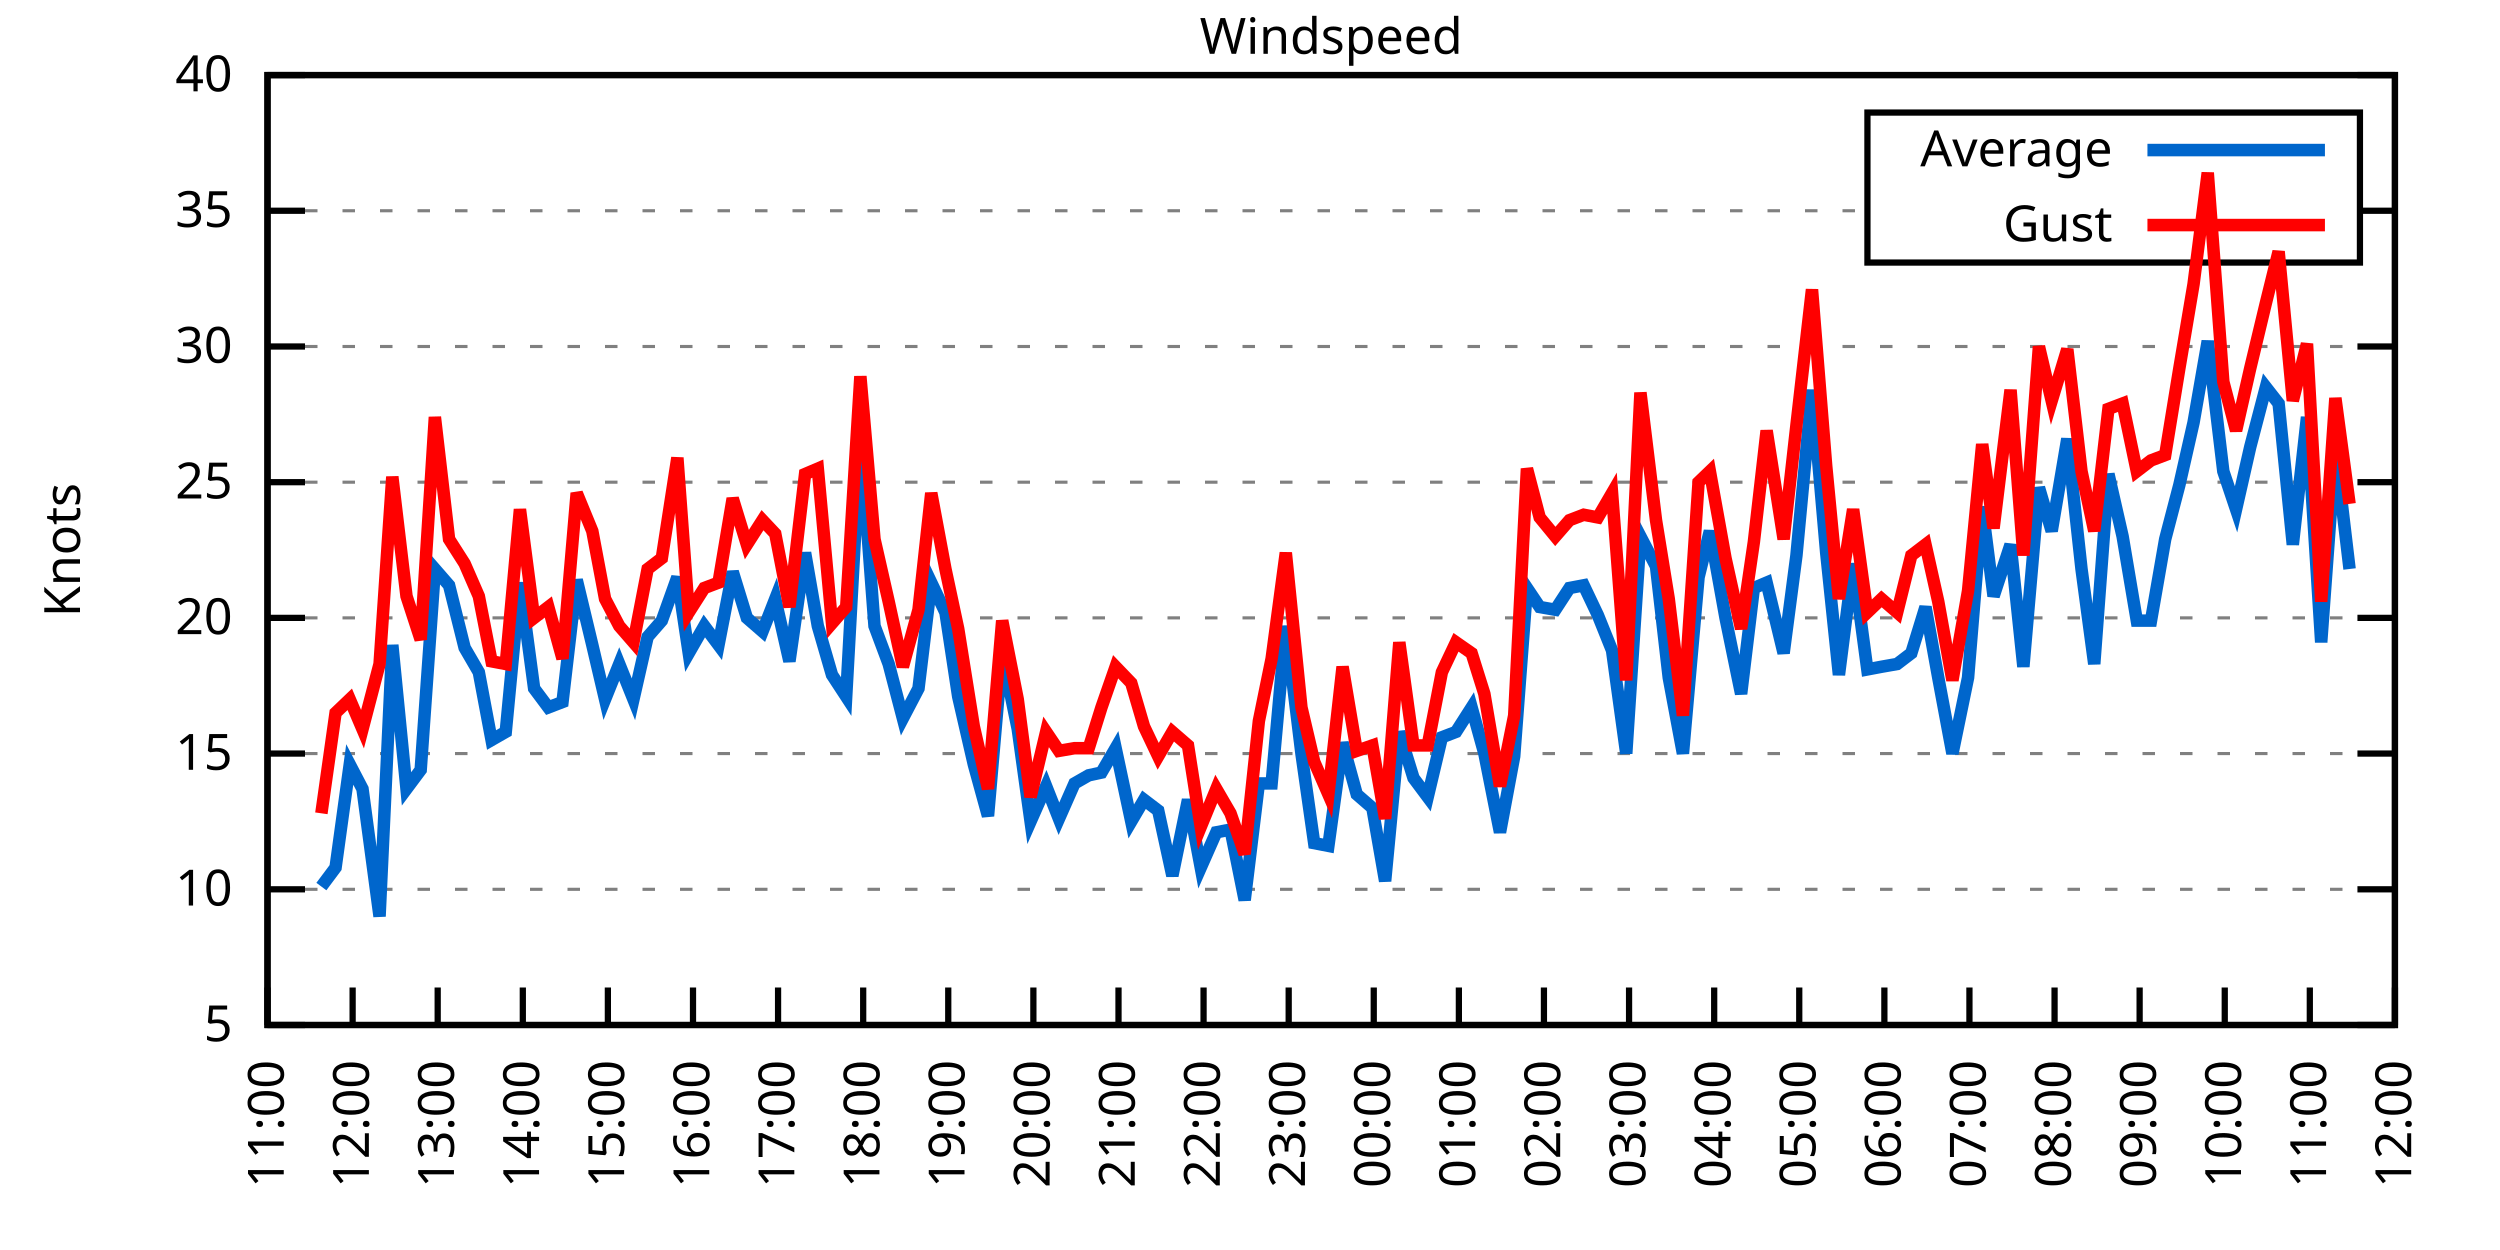
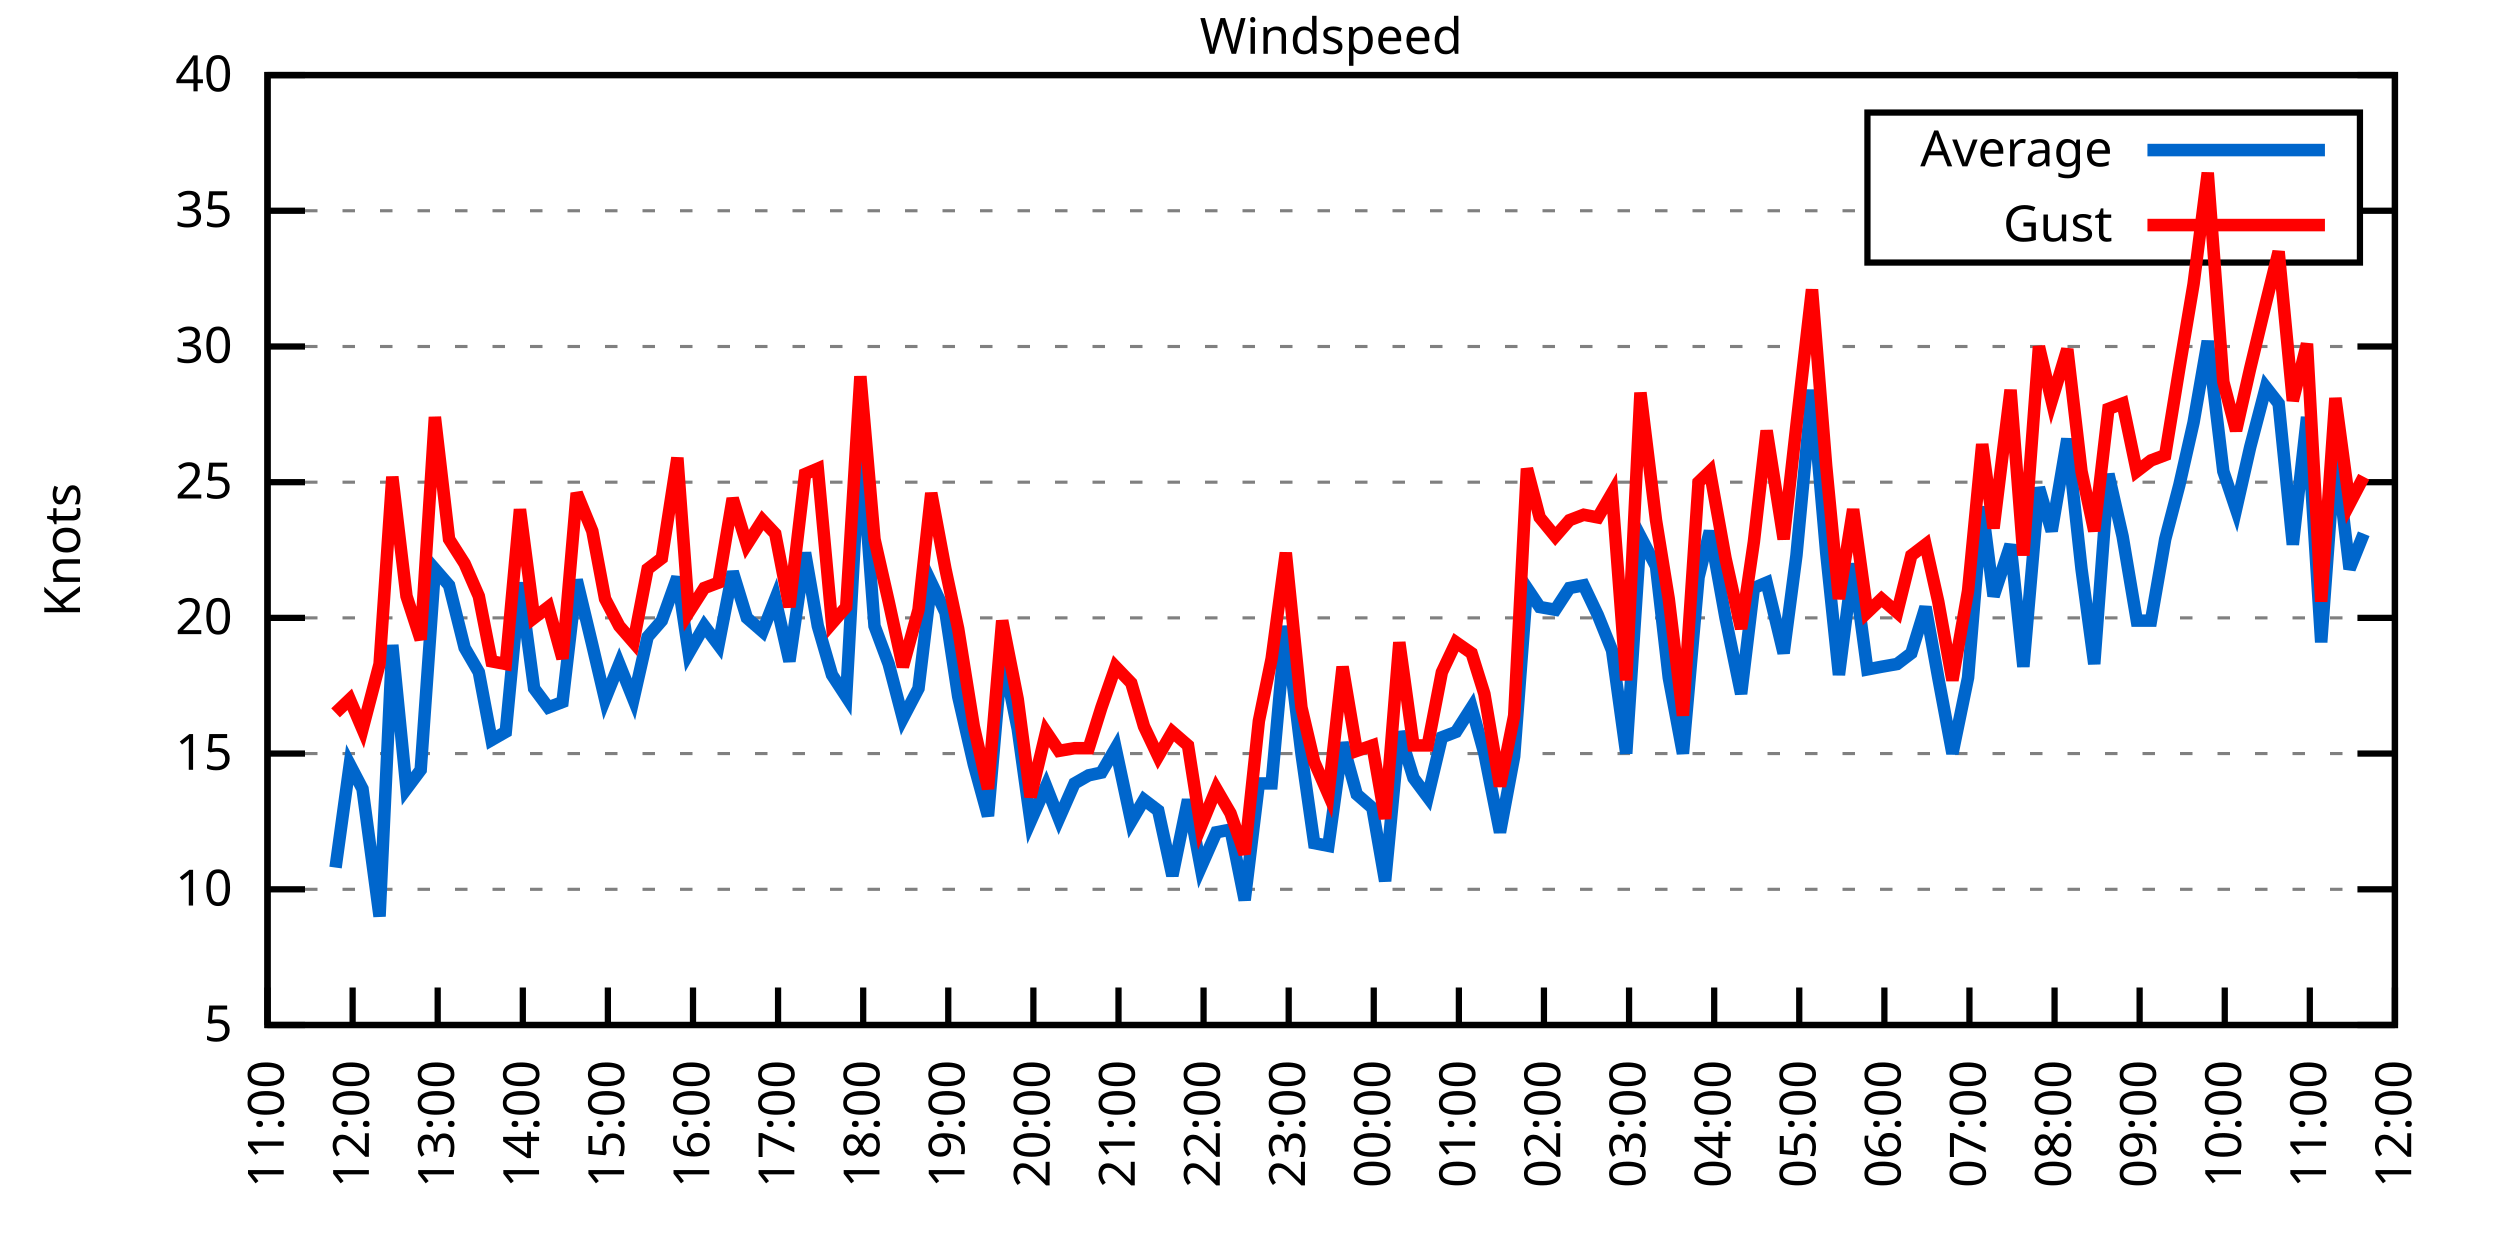
<svg xmlns="http://www.w3.org/2000/svg" xmlns:xlink="http://www.w3.org/1999/xlink" width="400" height="200" viewBox="0 0 400 200">
  <g id="gnuplot_canvas">
    <rect x="0" y="0" width="400" height="200" fill="none" />
    <defs>
      <circle id="gpDot" r="0.5" stroke-width="0.5" stroke="currentColor" />
      <path id="gpPt0" stroke-width="0.333" stroke="currentColor" d="M-1,0 h2 M0,-1 v2" />
      <path id="gpPt1" stroke-width="0.333" stroke="currentColor" d="M-1,-1 L1,1 M1,-1 L-1,1" />
      <path id="gpPt2" stroke-width="0.333" stroke="currentColor" d="M-1,0 L1,0 M0,-1 L0,1 M-1,-1 L1,1 M-1,1 L1,-1" />
      <rect id="gpPt3" stroke-width="0.333" stroke="currentColor" x="-1" y="-1" width="2" height="2" />
      <rect id="gpPt4" stroke-width="0.333" stroke="currentColor" fill="currentColor" x="-1" y="-1" width="2" height="2" />
      <circle id="gpPt5" stroke-width="0.333" stroke="currentColor" cx="0" cy="0" r="1" />
      <use xlink:href="#gpPt5" id="gpPt6" fill="currentColor" stroke="none" />
      <path id="gpPt7" stroke-width="0.333" stroke="currentColor" d="M0,-1.33 L-1.33,0.67 L1.33,0.67 z" />
      <use xlink:href="#gpPt7" id="gpPt8" fill="currentColor" stroke="none" />
      <use xlink:href="#gpPt7" id="gpPt9" stroke="currentColor" transform="rotate(180)" />
      <use xlink:href="#gpPt9" id="gpPt10" fill="currentColor" stroke="none" />
      <use xlink:href="#gpPt3" id="gpPt11" stroke="currentColor" transform="rotate(45)" />
      <use xlink:href="#gpPt11" id="gpPt12" fill="currentColor" stroke="none" />
      <path id="gpPt13" stroke-width="0.333" stroke="currentColor" d="M0,1.330 L1.265,0.411 L0.782,-1.067 L-0.782,-1.076 L-1.265,0.411 z" />
      <use xlink:href="#gpPt13" id="gpPt14" fill="currentColor" stroke="none" />
      <filter id="textbox" filterUnits="objectBoundingBox" x="0" y="0" height="1" width="1">
        <feFlood flood-color="white" flood-opacity="1" result="bgnd" />
        <feComposite in="SourceGraphic" in2="bgnd" operator="atop" />
      </filter>
      <filter id="greybox" filterUnits="objectBoundingBox" x="0" y="0" height="1" width="1">
        <feFlood flood-color="lightgrey" flood-opacity="1" result="grey" />
        <feComposite in="SourceGraphic" in2="grey" operator="atop" />
      </filter>
    </defs>
    <g fill="none" color="white" stroke="currentColor" stroke-width="1.00" stroke-linecap="butt" stroke-linejoin="miter">
</g>
    <g fill="none" color="black" stroke="currentColor" stroke-width="1.00" stroke-linecap="butt" stroke-linejoin="miter">
      <g stroke="none" shape-rendering="crispEdges">
        <polygon fill="rgb(255, 255, 255)" points="42.80,164.00 383.18,164.00 383.18,12.02 42.80,12.02 " />
      </g>
    </g>
    <g fill="none" color="black" stroke="currentColor" stroke-width="1.00" stroke-linecap="butt" stroke-linejoin="miter">
</g>
    <g fill="none" color="black" stroke="black" stroke-width="0.50" stroke-linecap="butt" stroke-linejoin="miter">
</g>
    <g fill="none" color="gray" stroke="currentColor" stroke-width="0.50" stroke-linecap="butt" stroke-linejoin="miter">
      <path stroke="gray" stroke-dasharray="2,4" class="gridline" d="M42.80,164.00 L383.19,164.00  " />
    </g>
    <g fill="none" color="gray" stroke="gray" stroke-width="1.00" stroke-linecap="butt" stroke-linejoin="miter">
</g>
    <g fill="none" color="black" stroke="currentColor" stroke-width="1.00" stroke-linecap="butt" stroke-linejoin="miter">
      <path stroke="black" d="M42.80,164.00 L48.80,164.00 M383.19,164.00 L377.19,164.00  " />
      <g transform="translate(37.20,166.60)" stroke="none" fill="black" font-family="Sans" font-size="8.00" text-anchor="end">
        <text>
          <tspan font-family="Sans"> 5</tspan>
        </text>
      </g>
    </g>
    <g fill="none" color="black" stroke="currentColor" stroke-width="1.00" stroke-linecap="butt" stroke-linejoin="miter">
</g>
    <g fill="none" color="black" stroke="black" stroke-width="0.50" stroke-linecap="butt" stroke-linejoin="miter">
</g>
    <g fill="none" color="gray" stroke="currentColor" stroke-width="0.50" stroke-linecap="butt" stroke-linejoin="miter">
      <path stroke="gray" stroke-dasharray="2,4" class="gridline" d="M42.80,142.29 L383.19,142.29  " />
    </g>
    <g fill="none" color="gray" stroke="gray" stroke-width="1.00" stroke-linecap="butt" stroke-linejoin="miter">
</g>
    <g fill="none" color="black" stroke="currentColor" stroke-width="1.00" stroke-linecap="butt" stroke-linejoin="miter">
      <path stroke="black" d="M42.80,142.29 L48.80,142.29 M383.19,142.29 L377.19,142.29  " />
      <g transform="translate(37.20,144.89)" stroke="none" fill="black" font-family="Sans" font-size="8.00" text-anchor="end">
        <text>
          <tspan font-family="Sans"> 10</tspan>
        </text>
      </g>
    </g>
    <g fill="none" color="black" stroke="currentColor" stroke-width="1.00" stroke-linecap="butt" stroke-linejoin="miter">
</g>
    <g fill="none" color="black" stroke="black" stroke-width="0.50" stroke-linecap="butt" stroke-linejoin="miter">
</g>
    <g fill="none" color="gray" stroke="currentColor" stroke-width="0.50" stroke-linecap="butt" stroke-linejoin="miter">
      <path stroke="gray" stroke-dasharray="2,4" class="gridline" d="M42.80,120.57 L383.19,120.57  " />
    </g>
    <g fill="none" color="gray" stroke="gray" stroke-width="1.00" stroke-linecap="butt" stroke-linejoin="miter">
</g>
    <g fill="none" color="black" stroke="currentColor" stroke-width="1.00" stroke-linecap="butt" stroke-linejoin="miter">
      <path stroke="black" d="M42.80,120.57 L48.80,120.57 M383.19,120.57 L377.19,120.57  " />
      <g transform="translate(37.20,123.17)" stroke="none" fill="black" font-family="Sans" font-size="8.00" text-anchor="end">
        <text>
          <tspan font-family="Sans"> 15</tspan>
        </text>
      </g>
    </g>
    <g fill="none" color="black" stroke="currentColor" stroke-width="1.00" stroke-linecap="butt" stroke-linejoin="miter">
</g>
    <g fill="none" color="black" stroke="black" stroke-width="0.50" stroke-linecap="butt" stroke-linejoin="miter">
</g>
    <g fill="none" color="gray" stroke="currentColor" stroke-width="0.50" stroke-linecap="butt" stroke-linejoin="miter">
      <path stroke="gray" stroke-dasharray="2,4" class="gridline" d="M42.80,98.86 L383.19,98.86  " />
    </g>
    <g fill="none" color="gray" stroke="gray" stroke-width="1.00" stroke-linecap="butt" stroke-linejoin="miter">
</g>
    <g fill="none" color="black" stroke="currentColor" stroke-width="1.00" stroke-linecap="butt" stroke-linejoin="miter">
      <path stroke="black" d="M42.80,98.86 L48.80,98.86 M383.19,98.86 L377.19,98.86  " />
      <g transform="translate(37.20,101.46)" stroke="none" fill="black" font-family="Sans" font-size="8.00" text-anchor="end">
        <text>
          <tspan font-family="Sans"> 20</tspan>
        </text>
      </g>
    </g>
    <g fill="none" color="black" stroke="currentColor" stroke-width="1.00" stroke-linecap="butt" stroke-linejoin="miter">
</g>
    <g fill="none" color="black" stroke="black" stroke-width="0.50" stroke-linecap="butt" stroke-linejoin="miter">
</g>
    <g fill="none" color="gray" stroke="currentColor" stroke-width="0.50" stroke-linecap="butt" stroke-linejoin="miter">
      <path stroke="gray" stroke-dasharray="2,4" class="gridline" d="M42.80,77.15 L383.19,77.15  " />
    </g>
    <g fill="none" color="gray" stroke="gray" stroke-width="1.00" stroke-linecap="butt" stroke-linejoin="miter">
</g>
    <g fill="none" color="black" stroke="currentColor" stroke-width="1.00" stroke-linecap="butt" stroke-linejoin="miter">
      <path stroke="black" d="M42.80,77.15 L48.80,77.15 M383.19,77.15 L377.19,77.15  " />
      <g transform="translate(37.20,79.75)" stroke="none" fill="black" font-family="Sans" font-size="8.00" text-anchor="end">
        <text>
          <tspan font-family="Sans"> 25</tspan>
        </text>
      </g>
    </g>
    <g fill="none" color="black" stroke="currentColor" stroke-width="1.00" stroke-linecap="butt" stroke-linejoin="miter">
</g>
    <g fill="none" color="black" stroke="black" stroke-width="0.50" stroke-linecap="butt" stroke-linejoin="miter">
</g>
    <g fill="none" color="gray" stroke="currentColor" stroke-width="0.50" stroke-linecap="butt" stroke-linejoin="miter">
      <path stroke="gray" stroke-dasharray="2,4" class="gridline" d="M42.80,55.44 L383.19,55.44  " />
    </g>
    <g fill="none" color="gray" stroke="gray" stroke-width="1.00" stroke-linecap="butt" stroke-linejoin="miter">
</g>
    <g fill="none" color="black" stroke="currentColor" stroke-width="1.00" stroke-linecap="butt" stroke-linejoin="miter">
      <path stroke="black" d="M42.80,55.44 L48.80,55.44 M383.19,55.44 L377.19,55.44  " />
      <g transform="translate(37.20,58.04)" stroke="none" fill="black" font-family="Sans" font-size="8.00" text-anchor="end">
        <text>
          <tspan font-family="Sans"> 30</tspan>
        </text>
      </g>
    </g>
    <g fill="none" color="black" stroke="currentColor" stroke-width="1.00" stroke-linecap="butt" stroke-linejoin="miter">
</g>
    <g fill="none" color="black" stroke="black" stroke-width="0.50" stroke-linecap="butt" stroke-linejoin="miter">
</g>
    <g fill="none" color="gray" stroke="currentColor" stroke-width="0.50" stroke-linecap="butt" stroke-linejoin="miter">
      <path stroke="gray" stroke-dasharray="2,4" class="gridline" d="M42.80,33.72 L298.79,33.72 M377.59,33.72 L383.19,33.72  " />
    </g>
    <g fill="none" color="gray" stroke="gray" stroke-width="1.00" stroke-linecap="butt" stroke-linejoin="miter">
</g>
    <g fill="none" color="black" stroke="currentColor" stroke-width="1.00" stroke-linecap="butt" stroke-linejoin="miter">
      <path stroke="black" d="M42.80,33.72 L48.80,33.72 M383.19,33.72 L377.19,33.72  " />
      <g transform="translate(37.20,36.32)" stroke="none" fill="black" font-family="Sans" font-size="8.00" text-anchor="end">
        <text>
          <tspan font-family="Sans"> 35</tspan>
        </text>
      </g>
    </g>
    <g fill="none" color="black" stroke="currentColor" stroke-width="1.00" stroke-linecap="butt" stroke-linejoin="miter">
</g>
    <g fill="none" color="black" stroke="black" stroke-width="0.50" stroke-linecap="butt" stroke-linejoin="miter">
</g>
    <g fill="none" color="gray" stroke="currentColor" stroke-width="0.50" stroke-linecap="butt" stroke-linejoin="miter">
      <path stroke="gray" stroke-dasharray="2,4" class="gridline" d="M42.80,12.01 L383.19,12.01  " />
    </g>
    <g fill="none" color="gray" stroke="gray" stroke-width="1.00" stroke-linecap="butt" stroke-linejoin="miter">
</g>
    <g fill="none" color="black" stroke="currentColor" stroke-width="1.00" stroke-linecap="butt" stroke-linejoin="miter">
      <path stroke="black" d="M42.80,12.01 L48.80,12.01 M383.19,12.01 L377.19,12.01  " />
      <g transform="translate(37.20,14.61)" stroke="none" fill="black" font-family="Sans" font-size="8.00" text-anchor="end">
        <text>
          <tspan font-family="Sans"> 40</tspan>
        </text>
      </g>
    </g>
    <g fill="none" color="black" stroke="currentColor" stroke-width="1.00" stroke-linecap="butt" stroke-linejoin="miter">
      <path stroke="black" d="M42.80,164.00 L42.80,158.00  " />
      <g transform="translate(45.40,169.60) rotate(270.00)" stroke="none" fill="black" font-family="Sans" font-size="8.00" text-anchor="end">
        <text>
          <tspan font-family="Sans">11:00</tspan>
        </text>
      </g>
    </g>
    <g fill="none" color="black" stroke="currentColor" stroke-width="1.00" stroke-linecap="butt" stroke-linejoin="miter">
      <path stroke="black" d="M56.42,164.00 L56.42,158.00  " />
      <g transform="translate(59.02,169.60) rotate(270.00)" stroke="none" fill="black" font-family="Sans" font-size="8.00" text-anchor="end">
        <text>
          <tspan font-family="Sans">12:00</tspan>
        </text>
      </g>
    </g>
    <g fill="none" color="black" stroke="currentColor" stroke-width="1.00" stroke-linecap="butt" stroke-linejoin="miter">
      <path stroke="black" d="M70.03,164.00 L70.03,158.00  " />
      <g transform="translate(72.63,169.60) rotate(270.00)" stroke="none" fill="black" font-family="Sans" font-size="8.00" text-anchor="end">
        <text>
          <tspan font-family="Sans">13:00</tspan>
        </text>
      </g>
    </g>
    <g fill="none" color="black" stroke="currentColor" stroke-width="1.00" stroke-linecap="butt" stroke-linejoin="miter">
      <path stroke="black" d="M83.65,164.00 L83.65,158.00  " />
      <g transform="translate(86.25,169.60) rotate(270.00)" stroke="none" fill="black" font-family="Sans" font-size="8.00" text-anchor="end">
        <text>
          <tspan font-family="Sans">14:00</tspan>
        </text>
      </g>
    </g>
    <g fill="none" color="black" stroke="currentColor" stroke-width="1.00" stroke-linecap="butt" stroke-linejoin="miter">
      <path stroke="black" d="M97.26,164.00 L97.26,158.00  " />
      <g transform="translate(99.86,169.60) rotate(270.00)" stroke="none" fill="black" font-family="Sans" font-size="8.00" text-anchor="end">
        <text>
          <tspan font-family="Sans">15:00</tspan>
        </text>
      </g>
    </g>
    <g fill="none" color="black" stroke="currentColor" stroke-width="1.00" stroke-linecap="butt" stroke-linejoin="miter">
      <path stroke="black" d="M110.88,164.00 L110.88,158.00  " />
      <g transform="translate(113.48,169.60) rotate(270.00)" stroke="none" fill="black" font-family="Sans" font-size="8.00" text-anchor="end">
        <text>
          <tspan font-family="Sans">16:00</tspan>
        </text>
      </g>
    </g>
    <g fill="none" color="black" stroke="currentColor" stroke-width="1.00" stroke-linecap="butt" stroke-linejoin="miter">
      <path stroke="black" d="M124.49,164.00 L124.49,158.00  " />
      <g transform="translate(127.09,169.60) rotate(270.00)" stroke="none" fill="black" font-family="Sans" font-size="8.00" text-anchor="end">
        <text>
          <tspan font-family="Sans">17:00</tspan>
        </text>
      </g>
    </g>
    <g fill="none" color="black" stroke="currentColor" stroke-width="1.00" stroke-linecap="butt" stroke-linejoin="miter">
      <path stroke="black" d="M138.11,164.00 L138.11,158.00  " />
      <g transform="translate(140.71,169.60) rotate(270.00)" stroke="none" fill="black" font-family="Sans" font-size="8.00" text-anchor="end">
        <text>
          <tspan font-family="Sans">18:00</tspan>
        </text>
      </g>
    </g>
    <g fill="none" color="black" stroke="currentColor" stroke-width="1.00" stroke-linecap="butt" stroke-linejoin="miter">
      <path stroke="black" d="M151.72,164.00 L151.72,158.00  " />
      <g transform="translate(154.32,169.60) rotate(270.00)" stroke="none" fill="black" font-family="Sans" font-size="8.00" text-anchor="end">
        <text>
          <tspan font-family="Sans">19:00</tspan>
        </text>
      </g>
    </g>
    <g fill="none" color="black" stroke="currentColor" stroke-width="1.00" stroke-linecap="butt" stroke-linejoin="miter">
      <path stroke="black" d="M165.34,164.00 L165.34,158.00  " />
      <g transform="translate(167.94,169.60) rotate(270.00)" stroke="none" fill="black" font-family="Sans" font-size="8.00" text-anchor="end">
        <text>
          <tspan font-family="Sans">20:00</tspan>
        </text>
      </g>
    </g>
    <g fill="none" color="black" stroke="currentColor" stroke-width="1.00" stroke-linecap="butt" stroke-linejoin="miter">
      <path stroke="black" d="M178.96,164.00 L178.96,158.00  " />
      <g transform="translate(181.56,169.60) rotate(270.00)" stroke="none" fill="black" font-family="Sans" font-size="8.00" text-anchor="end">
        <text>
          <tspan font-family="Sans">21:00</tspan>
        </text>
      </g>
    </g>
    <g fill="none" color="black" stroke="currentColor" stroke-width="1.00" stroke-linecap="butt" stroke-linejoin="miter">
      <path stroke="black" d="M192.57,164.00 L192.57,158.00  " />
      <g transform="translate(195.17,169.60) rotate(270.00)" stroke="none" fill="black" font-family="Sans" font-size="8.00" text-anchor="end">
        <text>
          <tspan font-family="Sans">22:00</tspan>
        </text>
      </g>
    </g>
    <g fill="none" color="black" stroke="currentColor" stroke-width="1.00" stroke-linecap="butt" stroke-linejoin="miter">
      <path stroke="black" d="M206.19,164.00 L206.19,158.00  " />
      <g transform="translate(208.79,169.60) rotate(270.00)" stroke="none" fill="black" font-family="Sans" font-size="8.00" text-anchor="end">
        <text>
          <tspan font-family="Sans">23:00</tspan>
        </text>
      </g>
    </g>
    <g fill="none" color="black" stroke="currentColor" stroke-width="1.00" stroke-linecap="butt" stroke-linejoin="miter">
      <path stroke="black" d="M219.80,164.00 L219.80,158.00  " />
      <g transform="translate(222.40,169.60) rotate(270.00)" stroke="none" fill="black" font-family="Sans" font-size="8.00" text-anchor="end">
        <text>
          <tspan font-family="Sans">00:00</tspan>
        </text>
      </g>
    </g>
    <g fill="none" color="black" stroke="currentColor" stroke-width="1.00" stroke-linecap="butt" stroke-linejoin="miter">
      <path stroke="black" d="M233.42,164.00 L233.42,158.00  " />
      <g transform="translate(236.02,169.60) rotate(270.00)" stroke="none" fill="black" font-family="Sans" font-size="8.00" text-anchor="end">
        <text>
          <tspan font-family="Sans">01:00</tspan>
        </text>
      </g>
    </g>
    <g fill="none" color="black" stroke="currentColor" stroke-width="1.00" stroke-linecap="butt" stroke-linejoin="miter">
      <path stroke="black" d="M247.03,164.00 L247.03,158.00  " />
      <g transform="translate(249.63,169.60) rotate(270.00)" stroke="none" fill="black" font-family="Sans" font-size="8.00" text-anchor="end">
        <text>
          <tspan font-family="Sans">02:00</tspan>
        </text>
      </g>
    </g>
    <g fill="none" color="black" stroke="currentColor" stroke-width="1.00" stroke-linecap="butt" stroke-linejoin="miter">
      <path stroke="black" d="M260.65,164.00 L260.65,158.00  " />
      <g transform="translate(263.25,169.60) rotate(270.00)" stroke="none" fill="black" font-family="Sans" font-size="8.00" text-anchor="end">
        <text>
          <tspan font-family="Sans">03:00</tspan>
        </text>
      </g>
    </g>
    <g fill="none" color="black" stroke="currentColor" stroke-width="1.00" stroke-linecap="butt" stroke-linejoin="miter">
      <path stroke="black" d="M274.27,164.00 L274.27,158.00  " />
      <g transform="translate(276.87,169.60) rotate(270.00)" stroke="none" fill="black" font-family="Sans" font-size="8.00" text-anchor="end">
        <text>
          <tspan font-family="Sans">04:00</tspan>
        </text>
      </g>
    </g>
    <g fill="none" color="black" stroke="currentColor" stroke-width="1.00" stroke-linecap="butt" stroke-linejoin="miter">
      <path stroke="black" d="M287.88,164.00 L287.88,158.00  " />
      <g transform="translate(290.48,169.60) rotate(270.00)" stroke="none" fill="black" font-family="Sans" font-size="8.00" text-anchor="end">
        <text>
          <tspan font-family="Sans">05:00</tspan>
        </text>
      </g>
    </g>
    <g fill="none" color="black" stroke="currentColor" stroke-width="1.00" stroke-linecap="butt" stroke-linejoin="miter">
      <path stroke="black" d="M301.50,164.00 L301.50,158.00  " />
      <g transform="translate(304.10,169.60) rotate(270.00)" stroke="none" fill="black" font-family="Sans" font-size="8.00" text-anchor="end">
        <text>
          <tspan font-family="Sans">06:00</tspan>
        </text>
      </g>
    </g>
    <g fill="none" color="black" stroke="currentColor" stroke-width="1.00" stroke-linecap="butt" stroke-linejoin="miter">
      <path stroke="black" d="M315.11,164.00 L315.11,158.00  " />
      <g transform="translate(317.71,169.60) rotate(270.00)" stroke="none" fill="black" font-family="Sans" font-size="8.00" text-anchor="end">
        <text>
          <tspan font-family="Sans">07:00</tspan>
        </text>
      </g>
    </g>
    <g fill="none" color="black" stroke="currentColor" stroke-width="1.00" stroke-linecap="butt" stroke-linejoin="miter">
      <path stroke="black" d="M328.73,164.00 L328.73,158.00  " />
      <g transform="translate(331.33,169.60) rotate(270.00)" stroke="none" fill="black" font-family="Sans" font-size="8.00" text-anchor="end">
        <text>
          <tspan font-family="Sans">08:00</tspan>
        </text>
      </g>
    </g>
    <g fill="none" color="black" stroke="currentColor" stroke-width="1.00" stroke-linecap="butt" stroke-linejoin="miter">
      <path stroke="black" d="M342.34,164.00 L342.34,158.00  " />
      <g transform="translate(344.94,169.60) rotate(270.00)" stroke="none" fill="black" font-family="Sans" font-size="8.00" text-anchor="end">
        <text>
          <tspan font-family="Sans">09:00</tspan>
        </text>
      </g>
    </g>
    <g fill="none" color="black" stroke="currentColor" stroke-width="1.00" stroke-linecap="butt" stroke-linejoin="miter">
      <path stroke="black" d="M355.96,164.00 L355.96,158.00  " />
      <g transform="translate(358.56,169.60) rotate(270.00)" stroke="none" fill="black" font-family="Sans" font-size="8.00" text-anchor="end">
        <text>
          <tspan font-family="Sans">10:00</tspan>
        </text>
      </g>
    </g>
    <g fill="none" color="black" stroke="currentColor" stroke-width="1.00" stroke-linecap="butt" stroke-linejoin="miter">
      <path stroke="black" d="M369.57,164.00 L369.57,158.00  " />
      <g transform="translate(372.17,169.60) rotate(270.00)" stroke="none" fill="black" font-family="Sans" font-size="8.00" text-anchor="end">
        <text>
          <tspan font-family="Sans">11:00</tspan>
        </text>
      </g>
    </g>
    <g fill="none" color="black" stroke="currentColor" stroke-width="1.00" stroke-linecap="butt" stroke-linejoin="miter">
      <path stroke="black" d="M383.19,164.00 L383.19,158.00  " />
      <g transform="translate(385.79,169.60) rotate(270.00)" stroke="none" fill="black" font-family="Sans" font-size="8.00" text-anchor="end">
        <text>
          <tspan font-family="Sans">12:00</tspan>
        </text>
      </g>
    </g>
    <g fill="none" color="black" stroke="currentColor" stroke-width="1.00" stroke-linecap="butt" stroke-linejoin="miter">
</g>
    <g fill="none" color="black" stroke="currentColor" stroke-width="1.00" stroke-linecap="butt" stroke-linejoin="miter">
      <path stroke="black" d="M42.80,12.01 L42.80,164.00 L383.19,164.00 L383.19,12.01 L42.80,12.01 Z  " />
    </g>
    <g fill="none" color="black" stroke="currentColor" stroke-width="1.00" stroke-linecap="butt" stroke-linejoin="miter">
</g>
    <g fill="none" color="black" stroke="currentColor" stroke-width="1.00" stroke-linecap="butt" stroke-linejoin="miter">
      <path stroke="black" d="M298.79,42.01 L298.79,18.01 L377.59,18.01 L377.59,42.01 L298.79,42.01 Z  " />
    </g>
    <g id="Windspeed_plot_1">
      <g fill="none" color="white" stroke="black" stroke-width="2.00" stroke-linecap="butt" stroke-linejoin="miter">
</g>
      <g fill="none" color="black" stroke="currentColor" stroke-width="2.00" stroke-linecap="butt" stroke-linejoin="miter">
        <g transform="translate(337.99,26.61)" stroke="none" fill="black" font-family="Sans" font-size="8.00" text-anchor="end">
          <text>
            <tspan font-family="Sans">Average</tspan>
          </text>
        </g>
      </g>
      <g fill="none" color="black" stroke="currentColor" stroke-width="2.00" stroke-linecap="butt" stroke-linejoin="miter">
-         <path stroke="rgb(  0, 102, 204)" d="M343.59,24.01 L371.99,24.01 M51.42,141.85 L53.69,138.81 L55.96,122.31 L58.00,126.22 L60.73,146.63 L62.77,103.20   L65.04,126.22 L67.31,123.18 L69.58,91.04 L71.85,93.65 L74.34,103.64 L76.61,107.55 L78.65,118.40 L80.92,117.10   L83.19,93.22 L85.46,110.15 L87.73,113.19 L90.00,112.32 L92.27,92.78 L94.77,103.20 L96.81,111.89 L99.08,106.24   L101.35,111.89 L103.62,101.90 L105.89,99.30 L108.38,92.35 L110.20,104.51 L112.69,100.16 L114.96,103.20 L117.23,91.48   L119.50,98.86 L122.00,101.03 L124.04,95.82 L126.31,105.81 L128.81,88.44 L130.85,100.16 L133.12,107.98 L135.39,111.45   L137.66,70.20 L139.92,100.16 L142.19,106.24 L144.46,114.93 L146.96,110.15 L149.00,93.22 L151.27,97.99 L153.31,111.45   L155.81,122.31 L158.08,130.56 L160.35,104.51 L162.84,116.67 L164.89,131.43 L167.38,125.79 L169.43,131.00 L171.92,125.35   L174.19,124.05 L176.23,123.61 L178.50,119.71 L181.00,131.43 L183.04,127.96 L185.31,129.69 L187.58,140.12 L190.08,127.96   L192.12,138.81 L194.61,133.17 L196.88,132.73 L199.15,144.02 L201.42,125.35 L203.46,125.35 L205.73,100.16 L208.23,120.57   L210.27,134.90 L212.54,135.34 L214.81,118.84 L217.08,127.09 L219.58,129.26 L221.62,140.98 L223.89,117.10 L226.16,124.48   L228.43,127.52 L230.70,117.97 L232.96,117.10 L235.46,113.19 L237.50,120.57 L240.00,133.17 L242.27,121.01 L244.31,94.08   L246.35,97.12 L248.85,97.56 L251.12,94.08 L253.39,93.65 L255.66,98.43 L257.93,104.07 L260.20,120.57 L262.47,85.83   L264.96,90.61 L267.00,108.42 L269.27,120.57 L271.77,92.35 L273.58,84.97 L276.08,98.86 L278.58,111.02 L280.62,94.08   L282.66,93.22 L285.38,104.51 L287.43,88.87 L289.92,62.38 L292.19,88.44 L294.23,107.98 L296.50,90.18 L298.77,107.11   L301.04,106.68 L303.54,106.24 L305.81,104.51 L308.08,97.12 L310.12,108.42 L312.39,120.57 L314.89,108.42 L317.15,81.06   L318.97,95.39 L321.69,87.14 L323.74,106.68 L326.23,78.02 L328.27,84.97 L330.77,70.20 L333.04,91.04 L335.08,106.24   L337.35,75.85 L339.62,85.83 L341.89,99.30 L344.16,99.30 L346.43,86.27 L348.70,77.58 L350.97,67.59 L353.24,54.57   L355.73,75.41 L357.77,81.49 L360.04,71.50 L362.54,61.95 L364.58,64.56 L366.85,87.14 L369.12,66.73 L371.39,102.77   L373.66,71.94 L375.93,91.04  " />
+         <path stroke="rgb(  0, 102, 204)" d="M343.59,24.01 L371.99,24.01 M53.69,138.81 L55.96,122.31 L58.00,126.22 L60.73,146.63 L62.77,103.20 L65.04,126.22   L67.31,123.18 L69.58,91.04 L71.85,93.65 L74.34,103.64 L76.61,107.55 L78.65,118.40 L80.92,117.10 L83.19,93.22   L85.46,110.15 L87.73,113.19 L90.00,112.32 L92.27,92.78 L94.77,103.20 L96.81,111.89 L99.08,106.24 L101.35,111.89   L103.62,101.90 L105.89,99.30 L108.38,92.35 L110.20,104.51 L112.69,100.16 L114.96,103.20 L117.23,91.48 L119.50,98.86   L122.00,101.03 L124.04,95.82 L126.31,105.81 L128.81,88.44 L130.85,100.16 L133.12,107.98 L135.39,111.45 L137.66,70.20   L139.92,100.16 L142.19,106.24 L144.46,114.93 L146.96,110.15 L149.00,93.22 L151.27,97.99 L153.31,111.45 L155.81,122.31   L158.08,130.56 L160.35,104.51 L162.84,116.67 L164.89,131.43 L167.38,125.79 L169.43,131.00 L171.92,125.35 L174.19,124.05   L176.23,123.61 L178.50,119.71 L181.00,131.43 L183.04,127.96 L185.31,129.69 L187.58,140.12 L190.08,127.96 L192.12,138.81   L194.61,133.17 L196.88,132.73 L199.15,144.02 L201.42,125.35 L203.46,125.35 L205.73,100.16 L208.23,120.57 L210.27,134.90   L212.54,135.34 L214.81,118.84 L217.08,127.09 L219.58,129.26 L221.62,140.98 L223.89,117.10 L226.16,124.48 L228.43,127.52   L230.70,117.97 L232.96,117.10 L235.46,113.19 L237.50,120.57 L240.00,133.17 L242.27,121.01 L244.31,94.08 L246.35,97.12   L248.85,97.56 L251.12,94.08 L253.39,93.65 L255.66,98.43 L257.93,104.07 L260.20,120.57 L262.47,85.83 L264.96,90.61   L267.00,108.42 L269.27,120.57 L271.77,92.35 L273.58,84.97 L276.08,98.86 L278.58,111.02 L280.62,94.08 L282.66,93.22   L285.38,104.51 L287.43,88.87 L289.92,62.38 L292.19,88.44 L294.23,107.98 L296.50,90.18 L298.77,107.11 L301.04,106.68   L303.54,106.24 L305.81,104.51 L308.08,97.12 L310.12,108.42 L312.39,120.57 L314.89,108.42 L317.15,81.06 L318.97,95.39   L321.69,87.14 L323.74,106.68 L326.23,78.02 L328.27,84.97 L330.77,70.20 L333.04,91.04 L335.08,106.24 L337.35,75.85   L339.62,85.83 L341.89,99.30 L344.16,99.30 L346.43,86.27 L348.70,77.58 L350.97,67.59 L353.24,54.57 L355.73,75.41   L357.77,81.49 L360.04,71.50 L362.54,61.95 L364.58,64.56 L366.85,87.14 L369.12,66.73 L371.39,102.77 L373.66,71.94   L375.93,91.04 L378.20,85.40  " />
      </g>
    </g>
    <g id="Windspeed_plot_2">
      <g fill="none" color="black" stroke="currentColor" stroke-width="2.00" stroke-linecap="butt" stroke-linejoin="miter">
        <g transform="translate(337.99,38.61)" stroke="none" fill="black" font-family="Sans" font-size="8.00" text-anchor="end">
          <text>
            <tspan font-family="Sans">Gust</tspan>
          </text>
        </g>
      </g>
      <g fill="none" color="black" stroke="currentColor" stroke-width="2.00" stroke-linecap="butt" stroke-linejoin="miter">
-         <path stroke="rgb(255,   0,   0)" d="M343.59,36.01 L371.99,36.01 M51.42,130.13 L53.69,114.06 L55.96,111.89 L58.00,116.67 L60.73,106.24 L62.77,76.28   L65.04,95.39 L67.31,102.34 L69.58,66.73 L71.85,86.27 L74.34,90.18 L76.61,95.39 L78.65,105.81 L80.92,106.24   L83.19,81.49 L85.46,98.86 L87.73,97.12 L90.00,105.38 L92.27,78.89 L94.77,84.97 L96.81,95.82 L99.08,100.16   L101.35,102.77 L103.62,91.04 L105.89,89.31 L108.38,73.24 L110.20,97.99 L112.69,94.08 L114.96,93.22 L117.23,79.75   L119.50,87.14 L122.00,83.23 L124.04,85.40 L126.31,97.12 L128.81,75.85 L130.85,74.98 L133.12,99.73 L135.39,97.12   L137.66,60.21 L139.92,86.27 L142.19,96.26 L144.46,106.68 L146.96,97.56 L149.00,78.89 L151.27,91.04 L153.31,100.60   L155.81,116.23 L158.08,126.22 L160.35,99.30 L162.84,111.89 L164.89,127.52 L167.38,117.10 L169.43,120.14 L171.92,119.71   L174.19,119.71 L176.23,113.19 L178.50,106.68 L181.00,109.28 L183.04,116.23 L185.31,121.01 L187.58,117.10 L190.08,119.27   L192.12,132.30 L194.61,126.22 L196.88,130.13 L199.15,136.64 L201.42,115.36 L203.46,105.38 L205.73,88.44 L208.23,113.19   L210.27,121.88 L212.54,127.09 L214.81,106.68 L217.08,120.14 L219.58,119.27 L221.62,131.00 L223.89,102.77 L226.16,119.27   L228.43,119.27 L230.70,107.55 L232.96,102.77 L235.46,104.51 L237.50,111.02 L240.00,125.79 L242.27,114.49 L244.31,74.98   L246.35,82.79 L248.85,85.83 L251.12,83.23 L253.39,82.36 L255.66,82.79 L257.93,78.89 L260.20,108.85 L262.47,62.82   L264.96,83.23 L267.00,95.82 L269.27,114.49 L271.77,77.15 L273.58,75.41 L276.08,89.31 L278.58,100.60 L280.62,86.70   L282.66,68.90 L285.38,86.27 L287.43,68.03 L289.92,46.32 L292.19,74.54 L294.23,95.82 L296.50,81.49 L298.77,97.99   L301.04,95.82 L303.54,97.99 L305.81,88.87 L308.08,87.14 L310.12,96.26 L312.39,108.85 L314.89,94.52 L317.15,71.07   L318.97,84.53 L321.69,62.38 L323.74,88.87 L326.23,55.44 L328.27,64.12 L330.77,55.87 L333.04,75.41 L335.08,84.97   L337.35,65.42 L339.62,64.56 L341.89,75.41 L344.16,73.67 L346.43,72.81 L348.70,58.91 L350.97,45.45 L353.24,27.64   L355.73,61.08 L357.77,68.90 L360.04,58.91 L362.54,48.49 L364.58,40.24 L366.85,64.12 L369.12,55.00 L371.39,96.26   L373.66,63.69 L375.93,80.62  " />
+         <path stroke="rgb(255,   0,   0)" d="M343.59,36.01 L371.99,36.01 M53.69,114.06 L55.96,111.89 L58.00,116.67 L60.73,106.24 L62.77,76.28 L65.04,95.39   L67.31,102.34 L69.58,66.73 L71.85,86.27 L74.34,90.18 L76.61,95.39 L78.65,105.81 L80.92,106.24 L83.19,81.49   L85.46,98.86 L87.73,97.12 L90.00,105.38 L92.27,78.89 L94.77,84.97 L96.81,95.82 L99.08,100.16 L101.35,102.77   L103.62,91.04 L105.89,89.31 L108.38,73.24 L110.20,97.99 L112.69,94.08 L114.96,93.22 L117.23,79.75 L119.50,87.14   L122.00,83.23 L124.04,85.40 L126.31,97.12 L128.81,75.85 L130.85,74.98 L133.12,99.73 L135.39,97.12 L137.66,60.21   L139.92,86.27 L142.19,96.26 L144.46,106.68 L146.96,97.56 L149.00,78.89 L151.27,91.04 L153.31,100.60 L155.81,116.23   L158.08,126.22 L160.35,99.30 L162.84,111.89 L164.89,127.52 L167.38,117.10 L169.43,120.14 L171.92,119.71 L174.19,119.71   L176.23,113.19 L178.50,106.68 L181.00,109.28 L183.04,116.23 L185.31,121.01 L187.58,117.10 L190.08,119.27 L192.12,132.30   L194.61,126.22 L196.88,130.13 L199.15,136.64 L201.42,115.36 L203.46,105.38 L205.73,88.44 L208.23,113.19 L210.27,121.88   L212.54,127.09 L214.81,106.68 L217.08,120.14 L219.58,119.27 L221.62,131.00 L223.89,102.77 L226.16,119.27 L228.43,119.27   L230.70,107.55 L232.96,102.77 L235.46,104.51 L237.50,111.02 L240.00,125.79 L242.27,114.49 L244.31,74.98 L246.35,82.79   L248.85,85.83 L251.12,83.23 L253.39,82.36 L255.66,82.79 L257.93,78.89 L260.20,108.85 L262.47,62.82 L264.96,83.23   L267.00,95.82 L269.27,114.49 L271.77,77.15 L273.58,75.41 L276.08,89.31 L278.58,100.60 L280.62,86.70 L282.66,68.90   L285.38,86.27 L287.43,68.03 L289.92,46.32 L292.19,74.54 L294.23,95.82 L296.50,81.49 L298.77,97.99 L301.04,95.82   L303.54,97.99 L305.81,88.87 L308.08,87.14 L310.12,96.26 L312.39,108.85 L314.89,94.52 L317.15,71.07 L318.97,84.53   L321.69,62.38 L323.74,88.87 L326.23,55.44 L328.27,64.12 L330.77,55.87 L333.04,75.41 L335.08,84.97 L337.35,65.42   L339.62,64.56 L341.89,75.41 L344.16,73.67 L346.43,72.81 L348.70,58.91 L350.97,45.45 L353.24,27.64 L355.73,61.08   L357.77,68.90 L360.04,58.91 L362.54,48.49 L364.58,40.24 L366.85,64.12 L369.12,55.00 L371.39,96.26 L373.66,63.69   L375.93,80.62 L378.20,76.28  " />
      </g>
    </g>
    <g fill="none" color="black" stroke="currentColor" stroke-width="2.00" stroke-linecap="butt" stroke-linejoin="miter">
</g>
    <g fill="none" color="black" stroke="black" stroke-width="1.00" stroke-linecap="butt" stroke-linejoin="miter">
</g>
    <g fill="none" color="black" stroke="currentColor" stroke-width="1.00" stroke-linecap="butt" stroke-linejoin="miter">
      <path stroke="black" d="M42.80,12.01 L42.80,164.00 L383.19,164.00 L383.19,12.01 L42.80,12.01 Z  " />
      <g transform="translate(12.80,88.01) rotate(270.00)" stroke="none" fill="black" font-family="Sans" font-size="8.00" text-anchor="middle">
        <text>
          <tspan font-family="Sans">Knots</tspan>
        </text>
      </g>
    </g>
    <g fill="none" color="black" stroke="currentColor" stroke-width="1.00" stroke-linecap="butt" stroke-linejoin="miter">
</g>
    <g fill="none" color="black" stroke="currentColor" stroke-width="1.00" stroke-linecap="butt" stroke-linejoin="miter">
      <g transform="translate(212.99,8.61)" stroke="none" fill="black" font-family="Sans" font-size="8.00" text-anchor="middle">
        <text>
          <tspan font-family="Sans">Windspeed</tspan>
        </text>
      </g>
    </g>
    <g fill="none" color="black" stroke="currentColor" stroke-width="1.00" stroke-linecap="butt" stroke-linejoin="miter">
</g>
  </g>
</svg>
